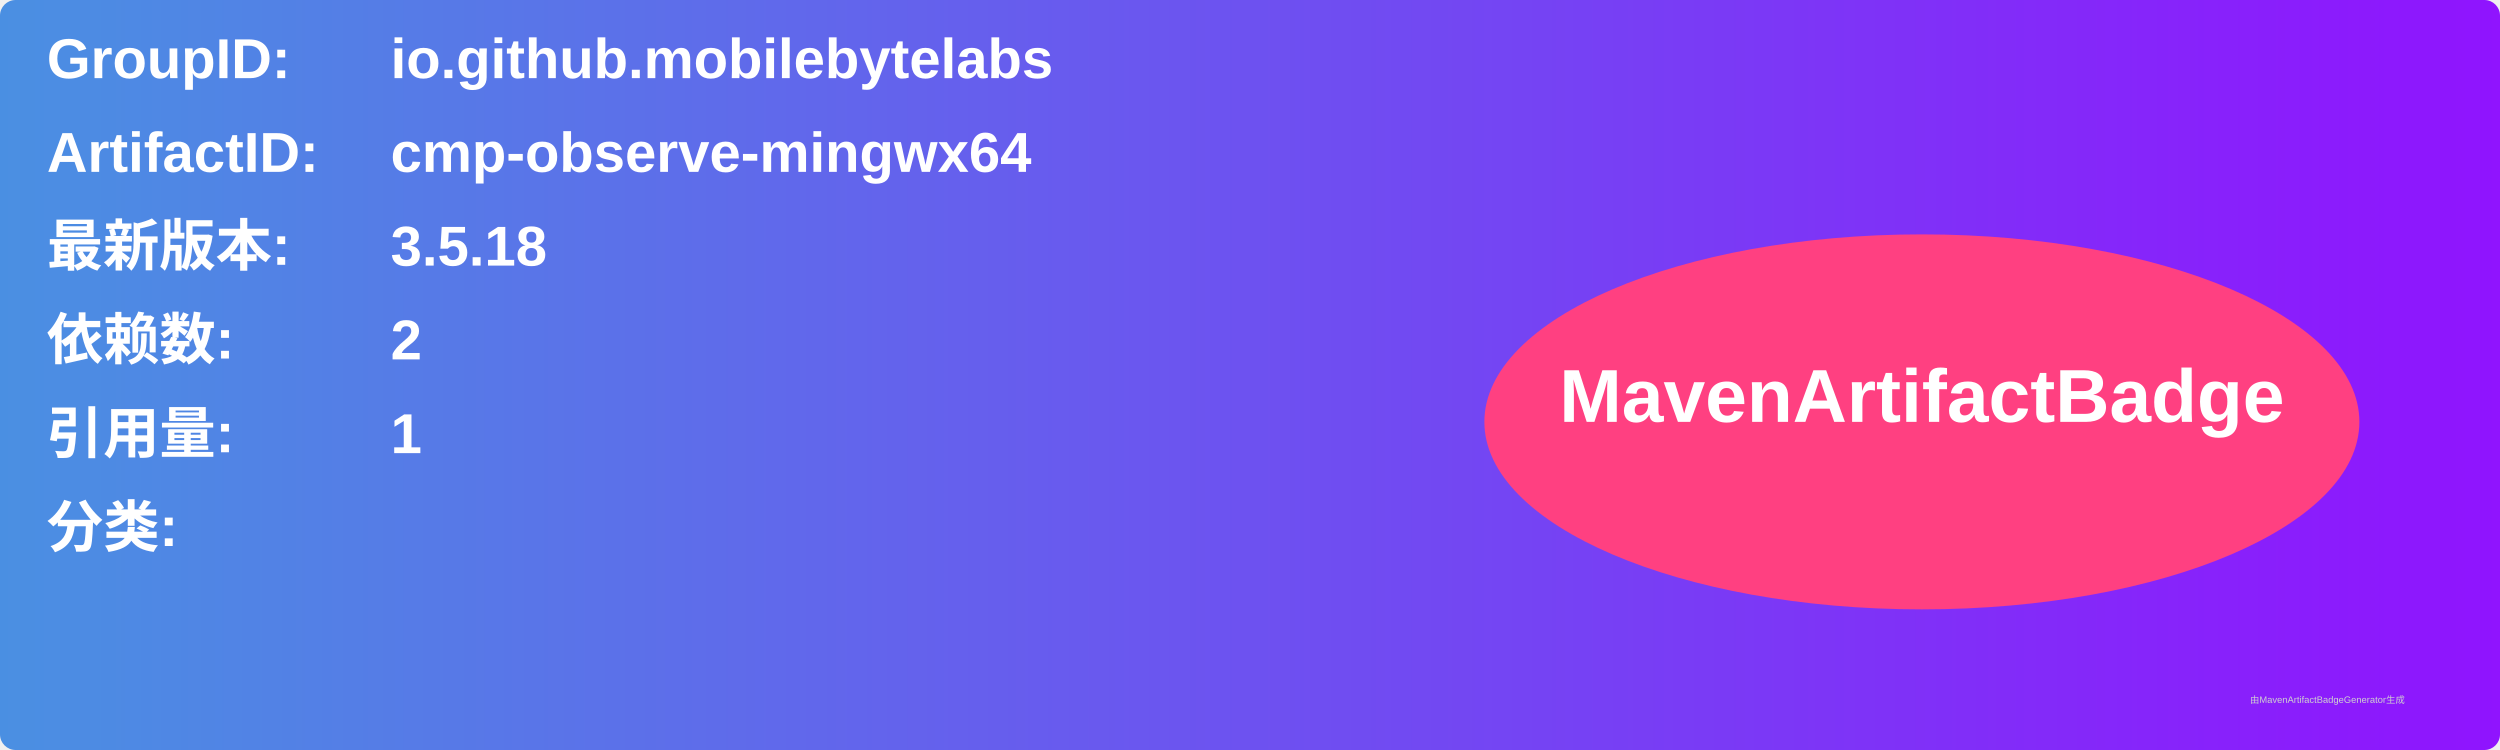
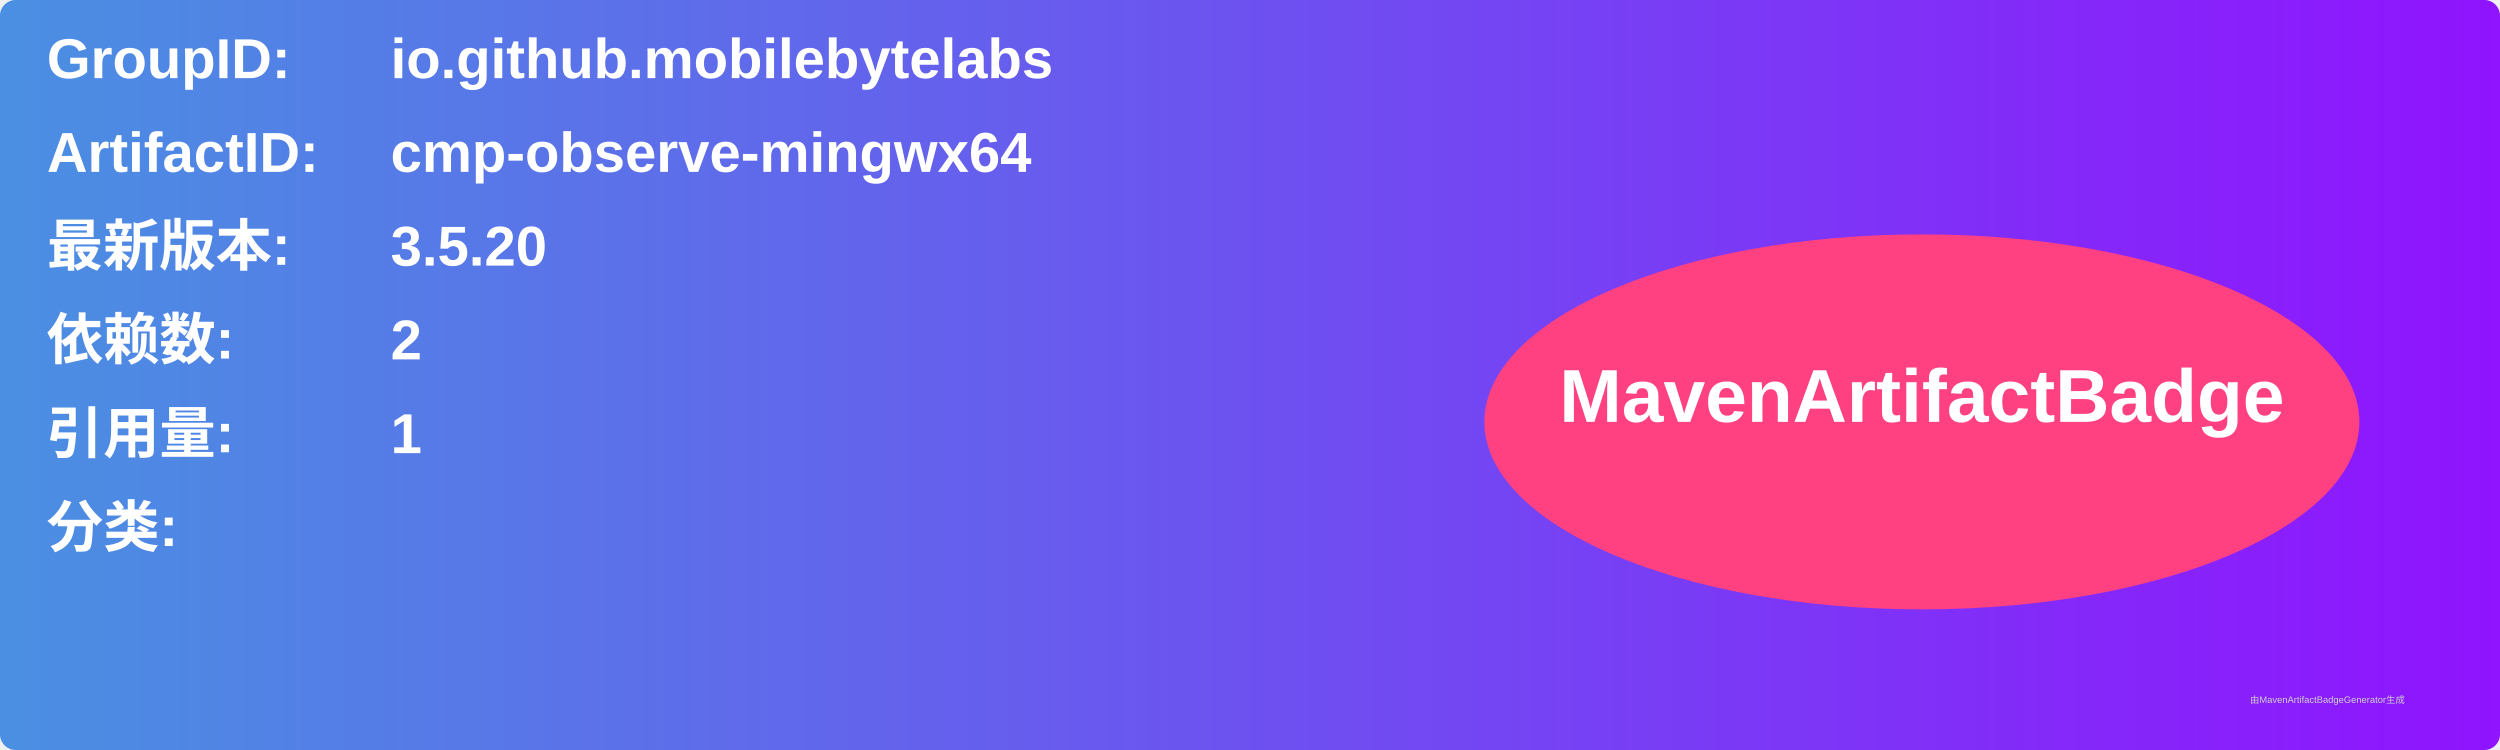
<svg xmlns="http://www.w3.org/2000/svg" width="800" height="240" viewBox="0 0 800 240">
  <linearGradient id="grad" x1="0%" y1="0%" x2="100%" y2="0%">
    <stop offset="0%" stop-color="#4a90e2" />
    <stop offset="100%" stop-color="#9013fe" />
  </linearGradient>
  <rect width="100%" height="100%" rx="5" ry="5" fill="url(#grad)" />
  <g transform="translate(15, 15)">
    <text x="0" y="10" font-family="Arial" font-size="18" fill="white" font-weight="bold" width="260">GroupID:</text>
    <text x="110" y="10" font-family="Arial" font-size="18" fill="white" font-weight="bold" width="460">io.github.mobilebytelabs</text>
    <text x="0" y="40" font-family="Arial" font-size="18" fill="white" font-weight="bold" width="260">ArtifactID:</text>
    <text x="110" y="40" font-family="Arial" font-size="18" fill="white" font-weight="bold" width="460">cmp-observe-mingwx64</text>
    <text x="0" y="70" font-family="Arial" font-size="18" fill="white" font-weight="bold">最新版本:</text>
    <text x="110" y="70" font-family="Arial" font-size="18" fill="white" font-weight="bold">
-       <tspan font-weight="bold">3.5.18</tspan>
+       <tspan font-weight="bold">3.5.20</tspan>
    </text>
    <text x="0" y="100" font-family="Arial" font-size="18" fill="white" font-weight="bold">依赖数: </text>
    <text x="110" y="100" font-family="Arial" font-size="18" fill="white">
      <tspan font-weight="bold">2</tspan>
    </text>
    <text x="0" y="130" font-family="Arial" font-size="18" fill="white" font-weight="bold">引用量: </text>
    <text x="110" y="130" font-family="Arial" font-size="18" fill="white">
      <tspan font-weight="bold">1</tspan>
    </text>
    <text x="0" y="160" font-family="Arial" font-size="18" fill="white" font-weight="bold">分类:</text>
    <text x="10" y="190" font-family="Arial" font-size="10" fill="white">
      <tspan font-weight="bold" />
    </text>
    <ellipse cx="600" cy="120" rx="140" ry="60" fill="#ff4081" />
    <text x="600" y="120" text-anchor="middle" font-family="Arial" font-size="24" fill="white" font-weight="bold">MavenArtifactBadge</text>
  </g>
  <text x="720" y="225" font-family="Arial" font-size="3" fill="#d0d0d0">由MavenArtifactBadgeGenerator生成</text>
</svg>
